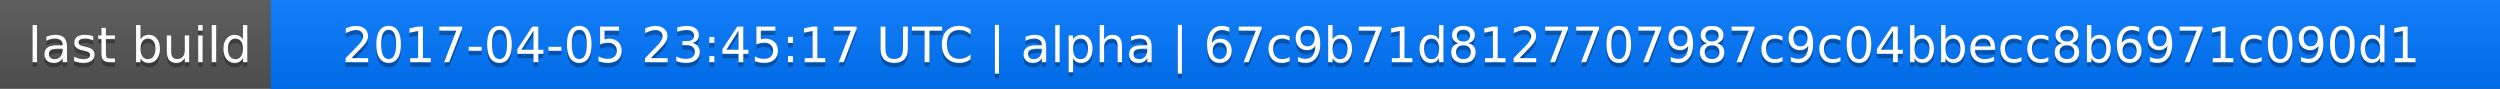
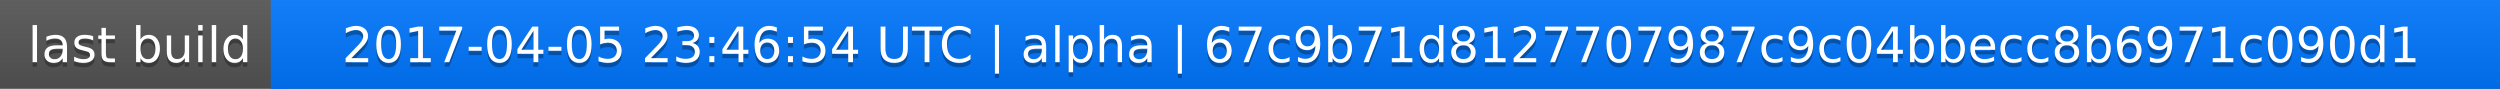
<svg xmlns="http://www.w3.org/2000/svg" width="563" height="20">
  <linearGradient id="a" x2="0" y2="100%">
    <stop offset="0" stop-color="#bbb" stop-opacity=".1" />
    <stop offset="1" stop-opacity=".1" />
  </linearGradient>
  <rect rx="0" width="563" height="20" fill="#555" />
  <rect rx="0" x="61" width="502" height="20" fill="#07f" />
  <path fill="#07f" d="M61 0h4v20h-4z" />
  <rect rx="0" width="563" height="20" fill="url(#a)" />
  <g fill="#fff" text-anchor="middle" font-family="DejaVu Sans,Verdana,Geneva,sans-serif" font-size="11">
    <text x="31.5" y="15" fill="#010101" fill-opacity=".3">last build</text>
    <text x="31.5" y="14">last build</text>
-     <text x="311" y="15" fill="#010101" fill-opacity=".3">2017-04-05 23:45:17 UTC | alpha | 67c9b71d8127707987c9c04bbecc8b6971c090d1</text>
-     <text x="311" y="14">2017-04-05 23:45:17 UTC | alpha | 67c9b71d8127707987c9c04bbecc8b6971c090d1</text>
+     <text x="311" y="15" fill="#010101" fill-opacity=".3">2017-04-05 23:46:54 UTC | alpha | 67c9b71d8127707987c9c04bbecc8b6971c090d1</text>
+     <text x="311" y="14">2017-04-05 23:46:54 UTC | alpha | 67c9b71d8127707987c9c04bbecc8b6971c090d1</text>
  </g>
</svg>
